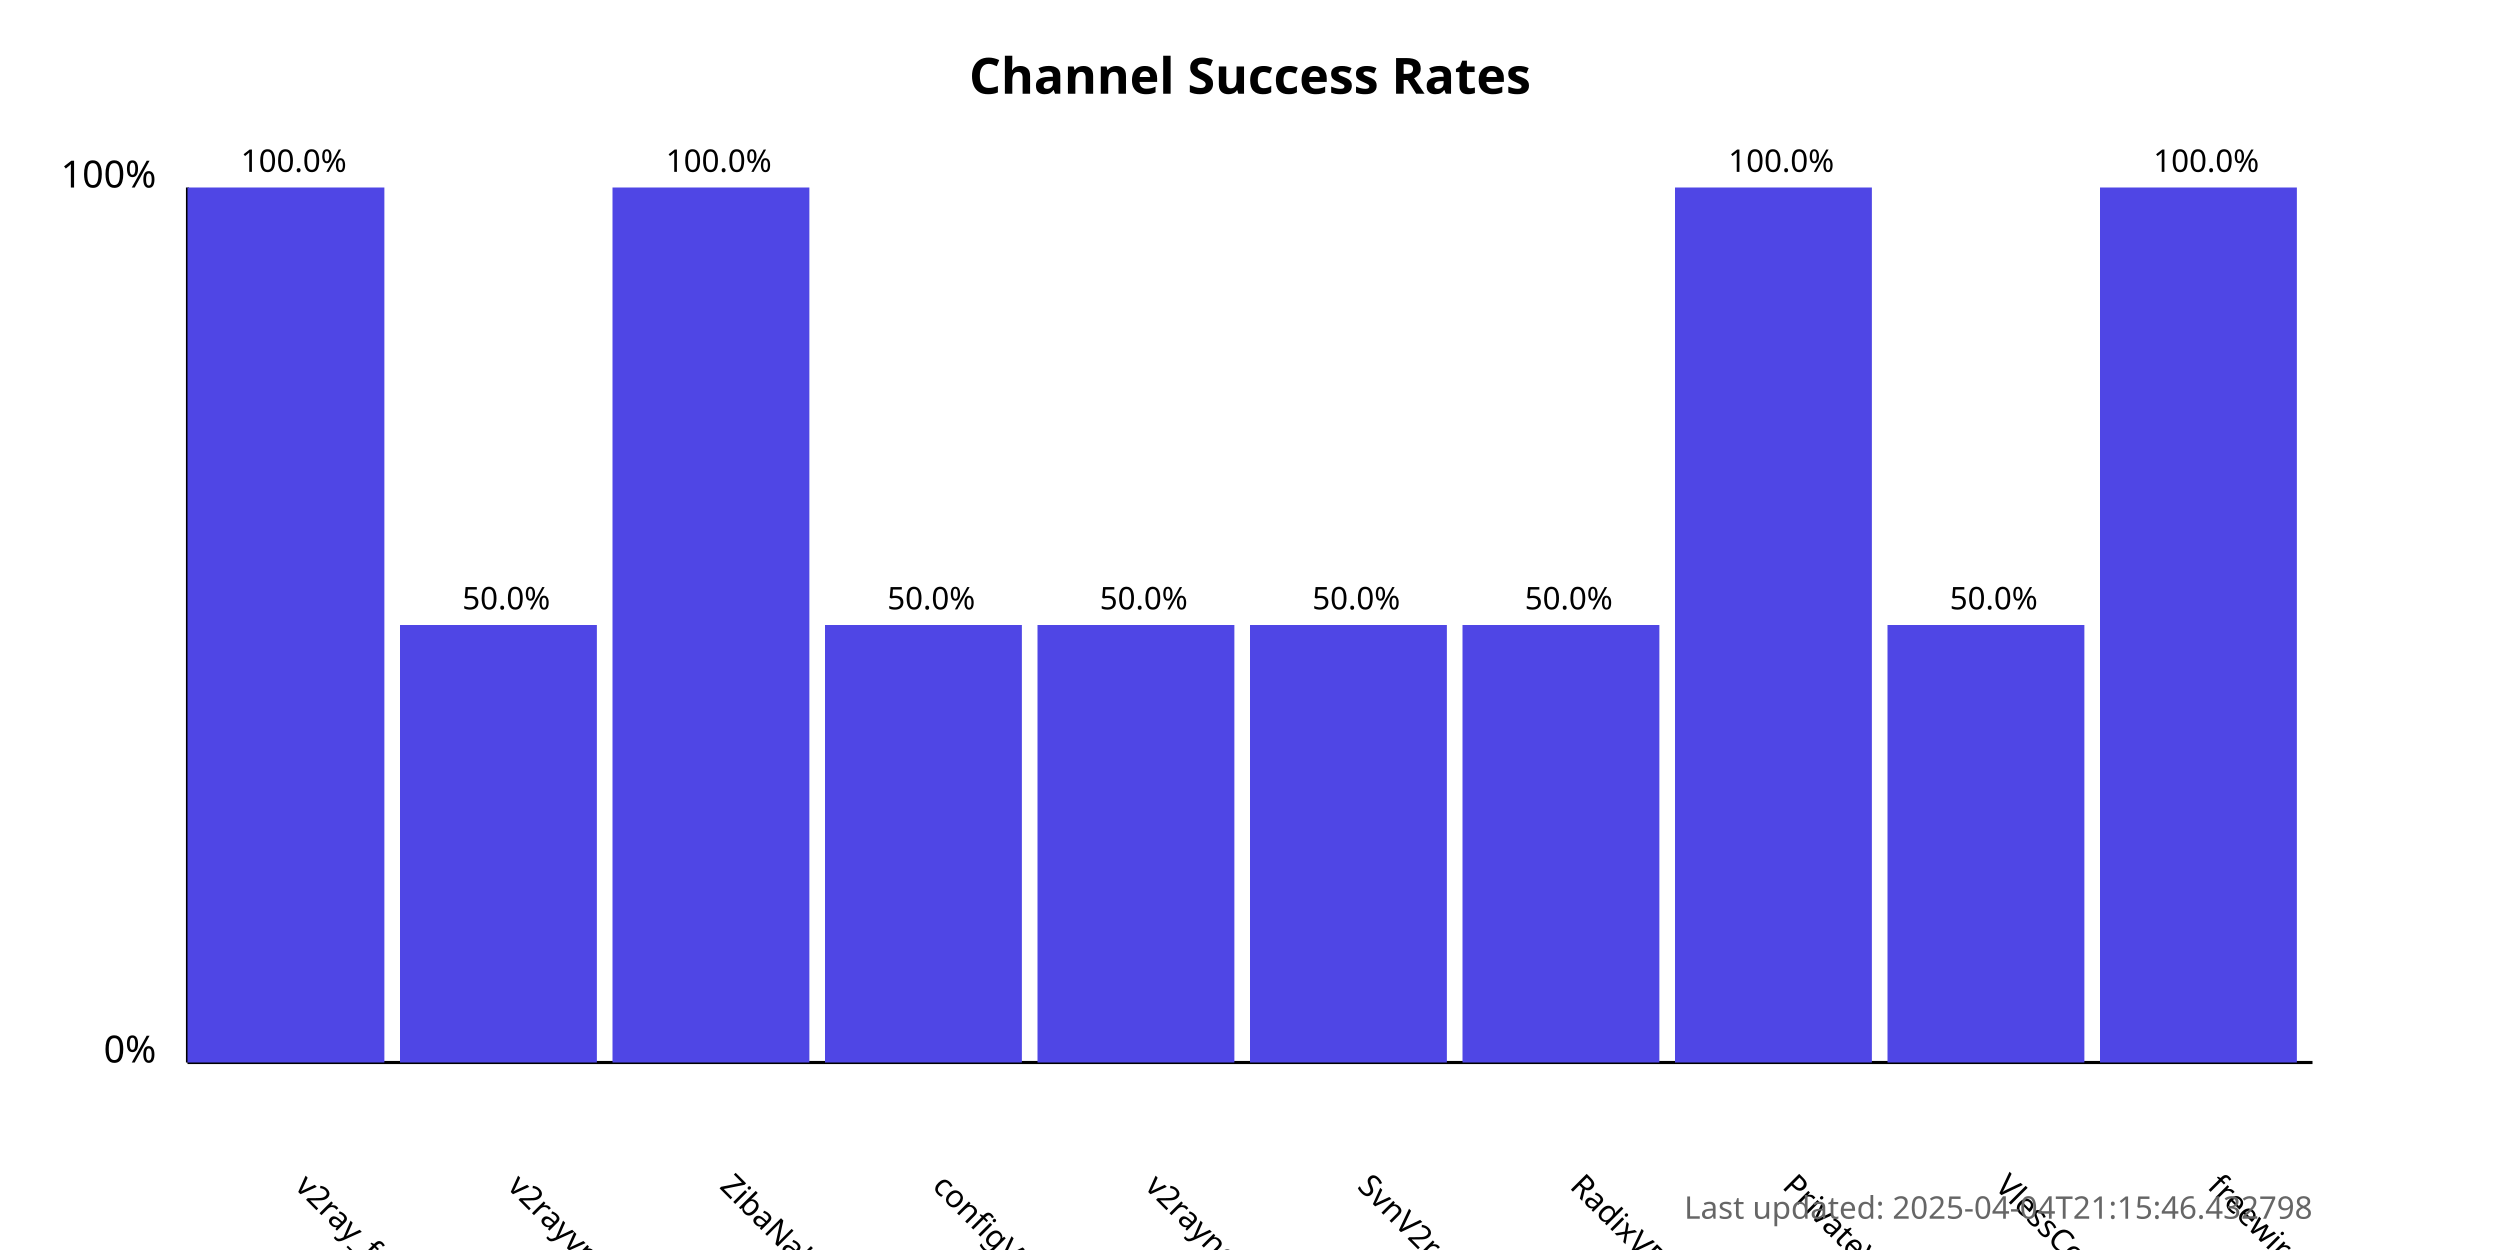
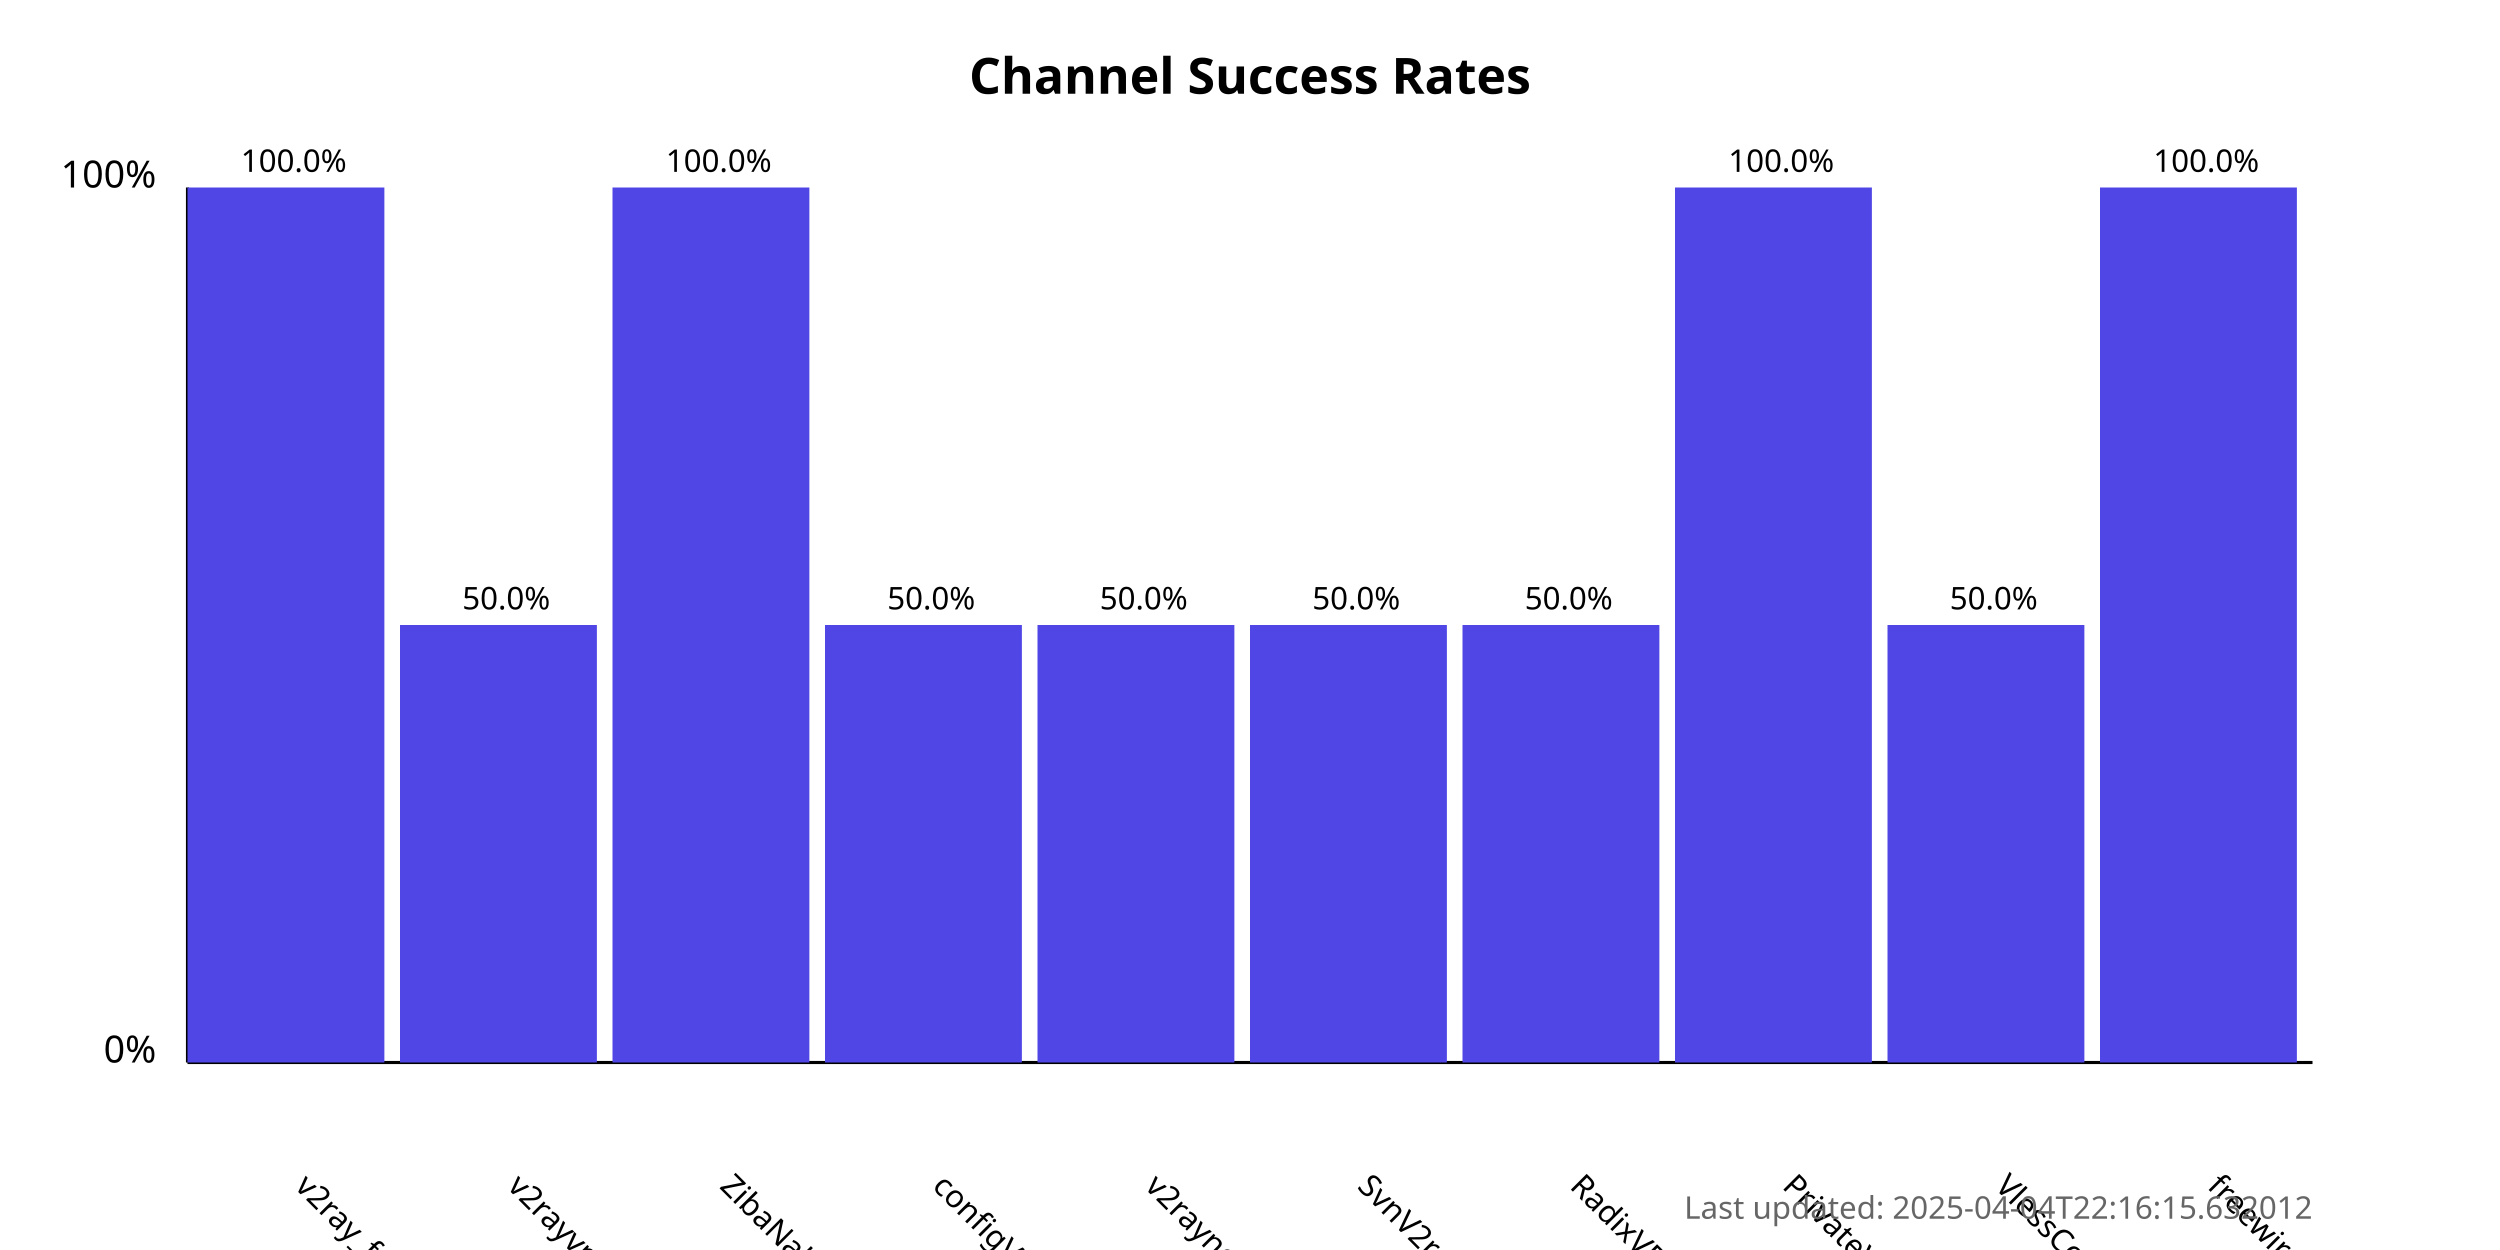
<svg xmlns="http://www.w3.org/2000/svg" width="800" height="400">
  <style>
            .chart-title { font: bold 16px sans-serif; }
            .axis-label { font: 12px sans-serif; }
            .tick-label { font: 10px sans-serif; }
            .bar { fill: #4f46e5; }
            .bar:hover { fill: #6366f1; }
            .timestamp { font: 10px sans-serif; fill: #666; }
        </style>
  <text x="400.0" y="30" text-anchor="middle" class="chart-title">
            Channel Success Rates
        </text>
  <line x1="60" y1="340" x2="60" y2="60" stroke="black" stroke-width="1" />
  <line x1="60" y1="340" x2="740" y2="340" stroke="black" stroke-width="1" />
  <text x="50" y="340" text-anchor="end" class="axis-label">0%</text>
  <text x="50" y="60" text-anchor="end" class="axis-label">100%</text>
  <g>
    <rect x="60" y="60.0" width="63.0" height="280.0" class="bar" />
    <text x="94.0" y="380" transform="rotate(45, 94.0, 380)" text-anchor="start" class="tick-label">
                v2ray_free_conf
            </text>
    <text x="94.0" y="55.0" text-anchor="middle" class="tick-label">
                100.0%
            </text>
  </g>
  <g>
    <rect x="128.0" y="200.0" width="63.0" height="140.0" class="bar" />
    <text x="162.0" y="380" transform="rotate(45, 162.0, 380)" text-anchor="start" class="tick-label">
                v2rayvpno
            </text>
    <text x="162.0" y="195.0" text-anchor="middle" class="tick-label">
                50.0%
            </text>
  </g>
  <g>
    <rect x="196.0" y="60.0" width="63.0" height="280.0" class="bar" />
    <text x="230.0" y="380" transform="rotate(45, 230.0, 380)" text-anchor="start" class="tick-label">
                ZibaNabz
            </text>
    <text x="230.0" y="55.0" text-anchor="middle" class="tick-label">
                100.0%
            </text>
  </g>
  <g>
    <rect x="264.0" y="200.0" width="63.0" height="140.0" class="bar" />
    <text x="298.0" y="380" transform="rotate(45, 298.0, 380)" text-anchor="start" class="tick-label">
                configV2rayForFree
            </text>
    <text x="298.0" y="195.0" text-anchor="middle" class="tick-label">
                50.0%
            </text>
  </g>
  <g>
    <rect x="332.0" y="200.0" width="63.0" height="140.0" class="bar" />
    <text x="366.0" y="380" transform="rotate(45, 366.0, 380)" text-anchor="start" class="tick-label">
                v2rayngvpn
            </text>
    <text x="366.0" y="195.0" text-anchor="middle" class="tick-label">
                50.0%
            </text>
  </g>
  <g>
    <rect x="400.0" y="200.0" width="63.0" height="140.0" class="bar" />
    <text x="434.0" y="380" transform="rotate(45, 434.0, 380)" text-anchor="start" class="tick-label">
                SvnV2ray
            </text>
    <text x="434.0" y="195.0" text-anchor="middle" class="tick-label">
                50.0%
            </text>
  </g>
  <g>
    <rect x="468.0" y="200.0" width="63.0" height="140.0" class="bar" />
    <text x="502.0" y="380" transform="rotate(45, 502.0, 380)" text-anchor="start" class="tick-label">
                RadixVPN
            </text>
    <text x="502.0" y="195.0" text-anchor="middle" class="tick-label">
                50.0%
            </text>
  </g>
  <g>
    <rect x="536.0" y="60.0" width="63.0" height="280.0" class="bar" />
    <text x="570.0" y="380" transform="rotate(45, 570.0, 380)" text-anchor="start" class="tick-label">
                PrivateVPNs
            </text>
    <text x="570.0" y="55.0" text-anchor="middle" class="tick-label">
                100.0%
            </text>
  </g>
  <g>
    <rect x="604.0" y="200.0" width="63.0" height="140.0" class="bar" />
    <text x="638.0" y="380" transform="rotate(45, 638.0, 380)" text-anchor="start" class="tick-label">
                VlessConfig
            </text>
    <text x="638.0" y="195.0" text-anchor="middle" class="tick-label">
                50.0%
            </text>
  </g>
  <g>
    <rect x="672.0" y="60.0" width="63.0" height="280.0" class="bar" />
    <text x="706.0" y="380" transform="rotate(45, 706.0, 380)" text-anchor="start" class="tick-label">
                freewireguard
            </text>
    <text x="706.0" y="55.0" text-anchor="middle" class="tick-label">
                100.0%
            </text>
  </g>
  <text x="740" y="390" text-anchor="end" class="timestamp">
-             Last updated: 2025-04-04T21:15:46.432798
+             Last updated: 2025-04-04T22:16:15.632012
        </text>
</svg>
